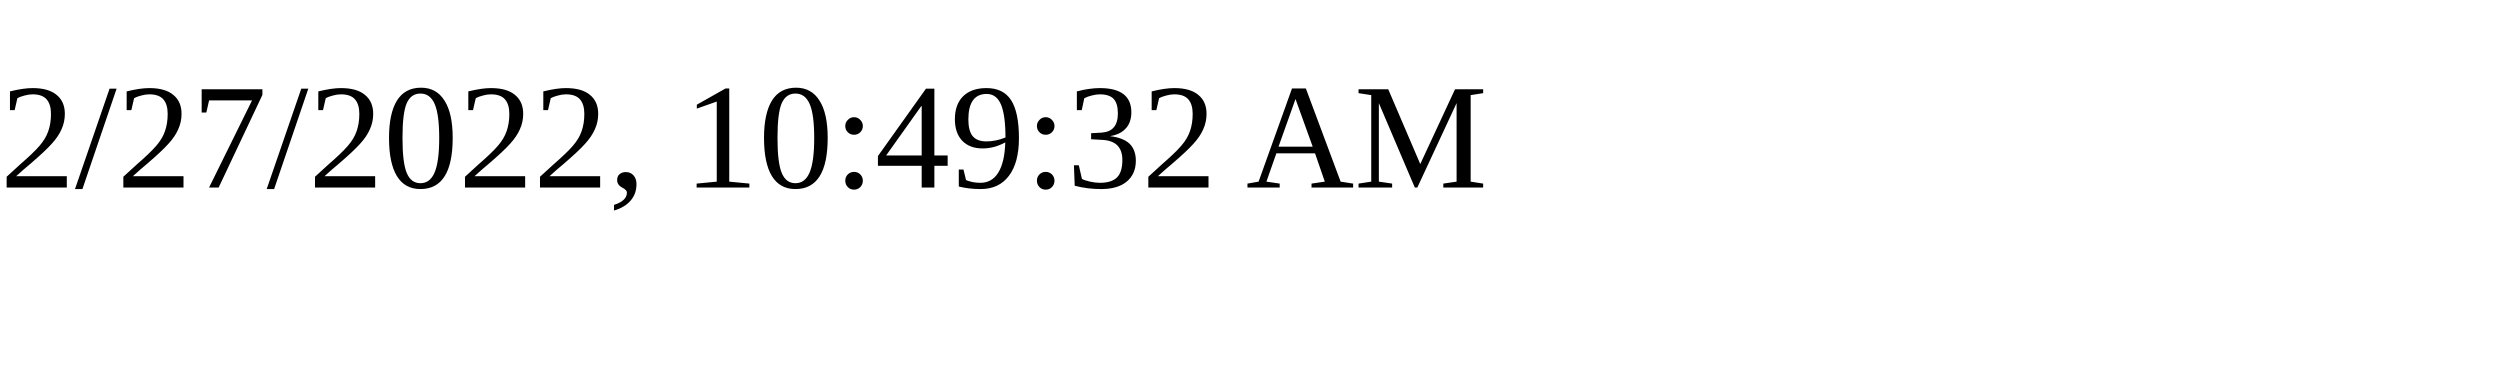
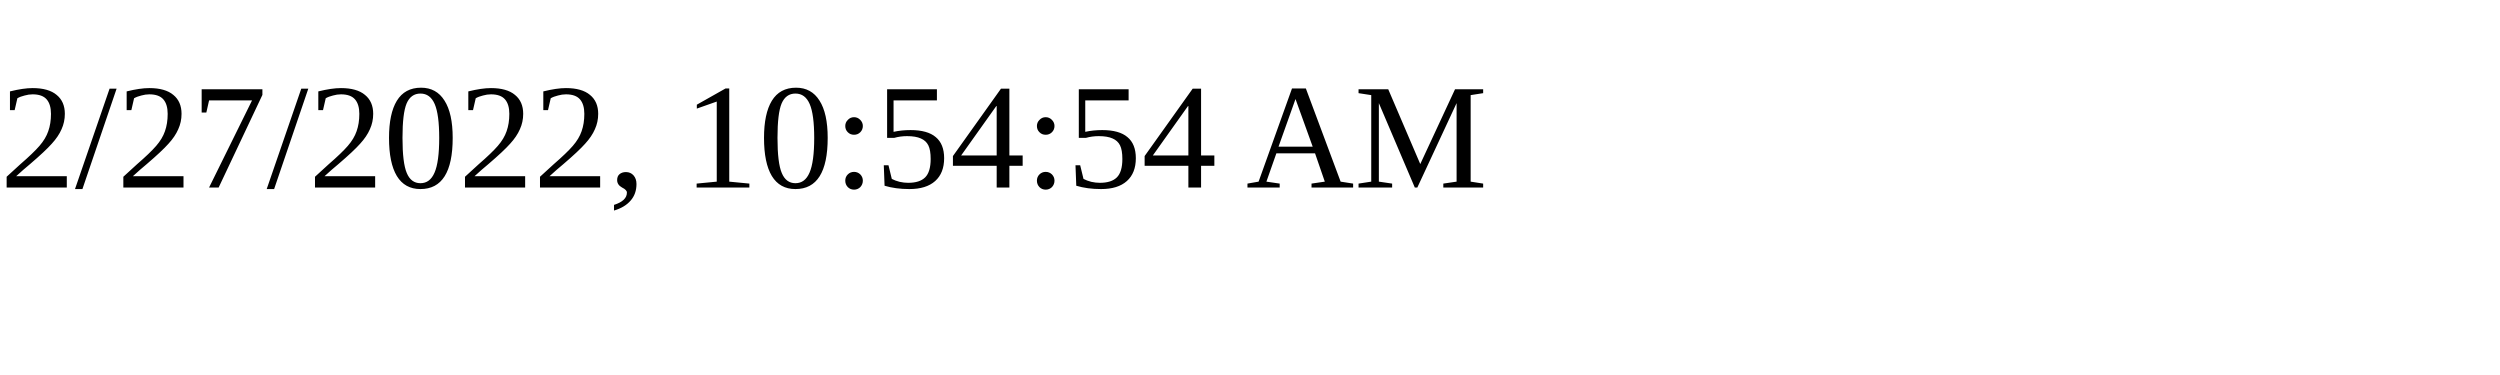
<svg xmlns="http://www.w3.org/2000/svg" height="30" width="200">
-   <text x="0" y="15">2/27/2022, 10:49:32 AM</text>
+   <text x="0" y="15">2/27/2022, 10:54:54 AM</text>
</svg>
